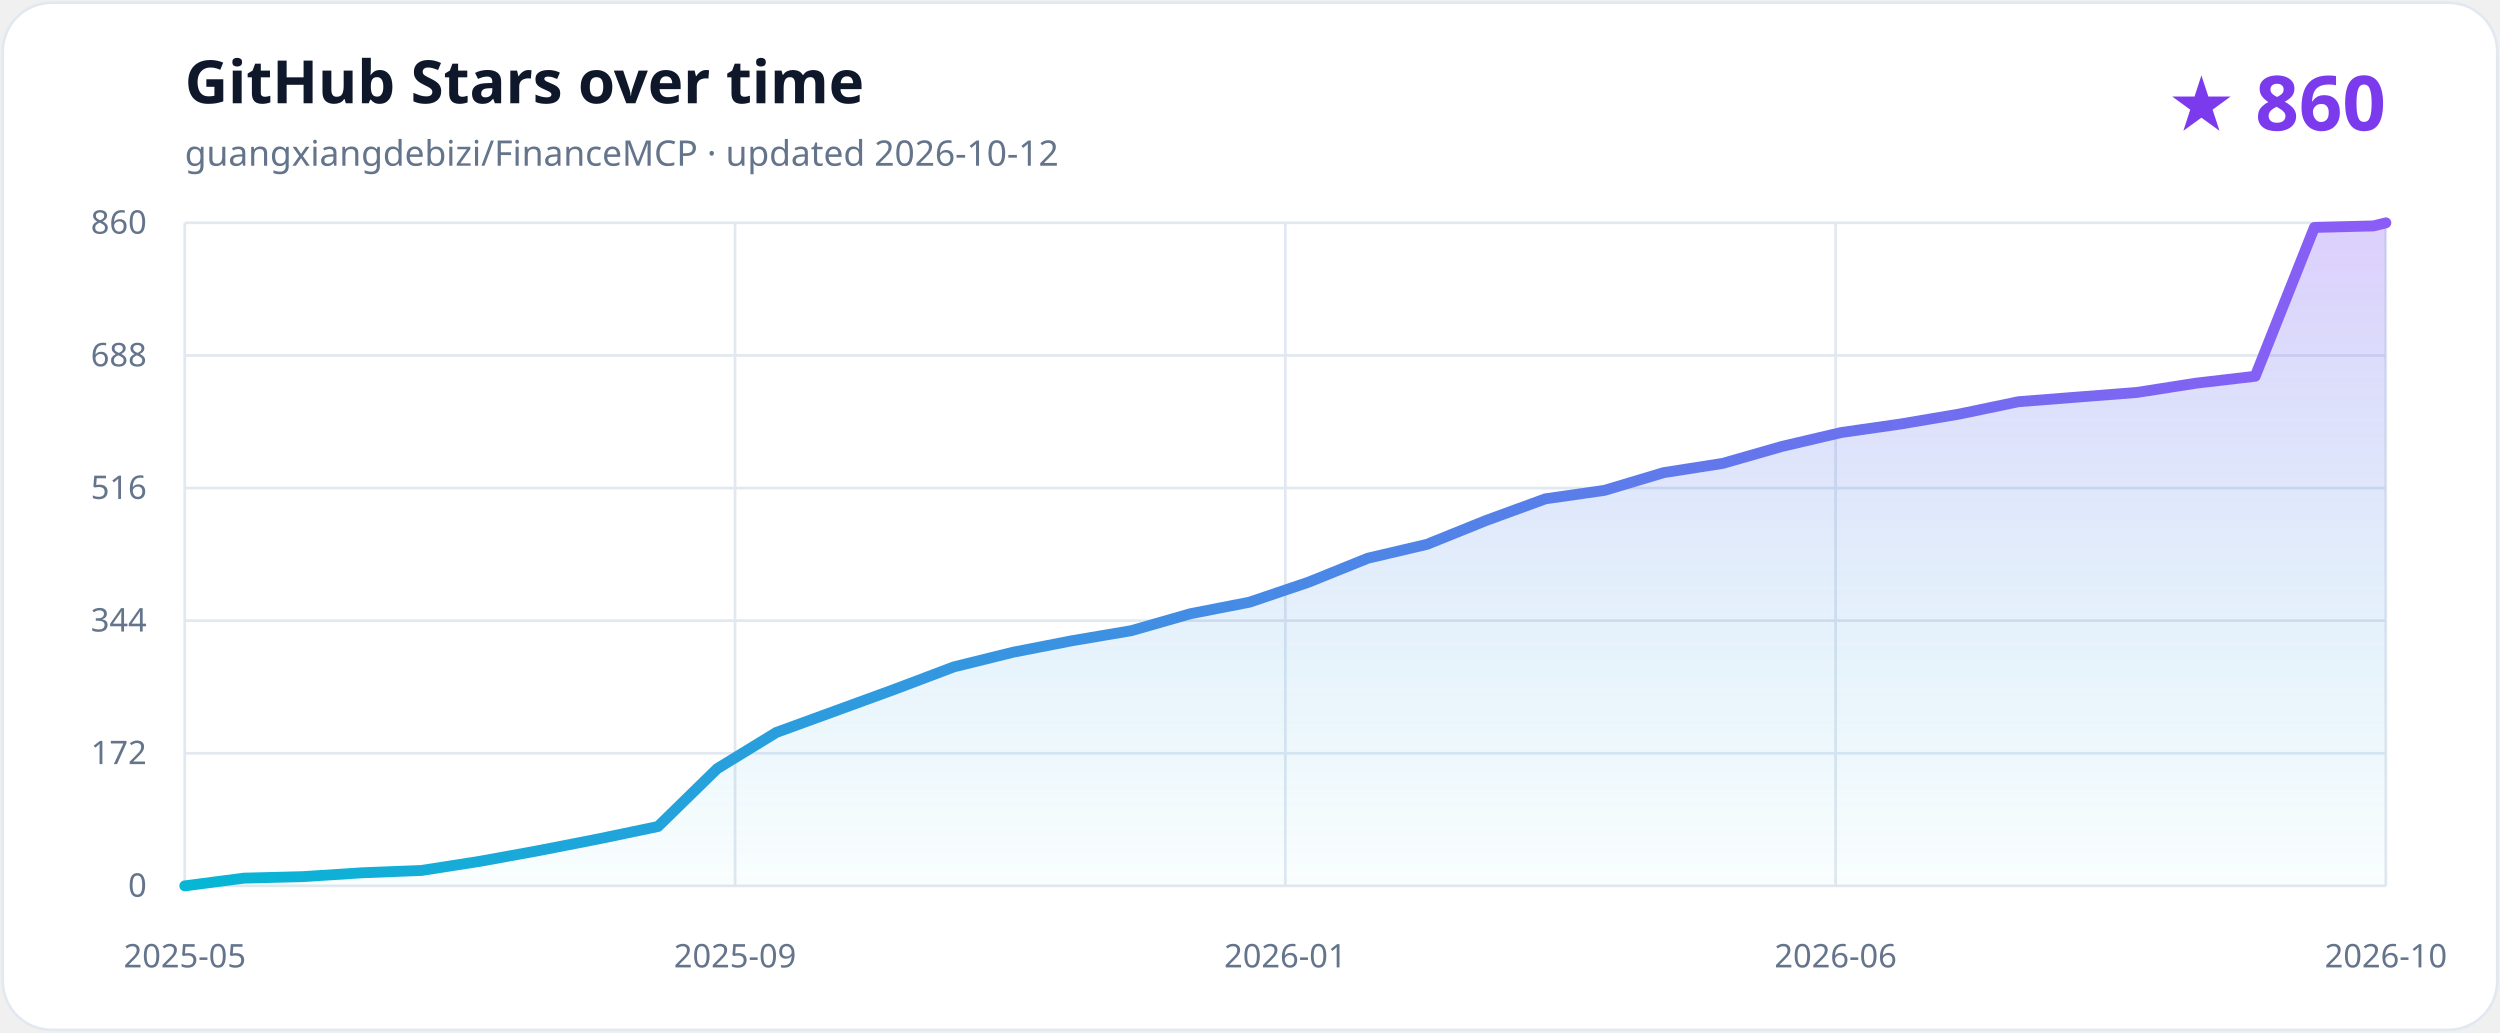
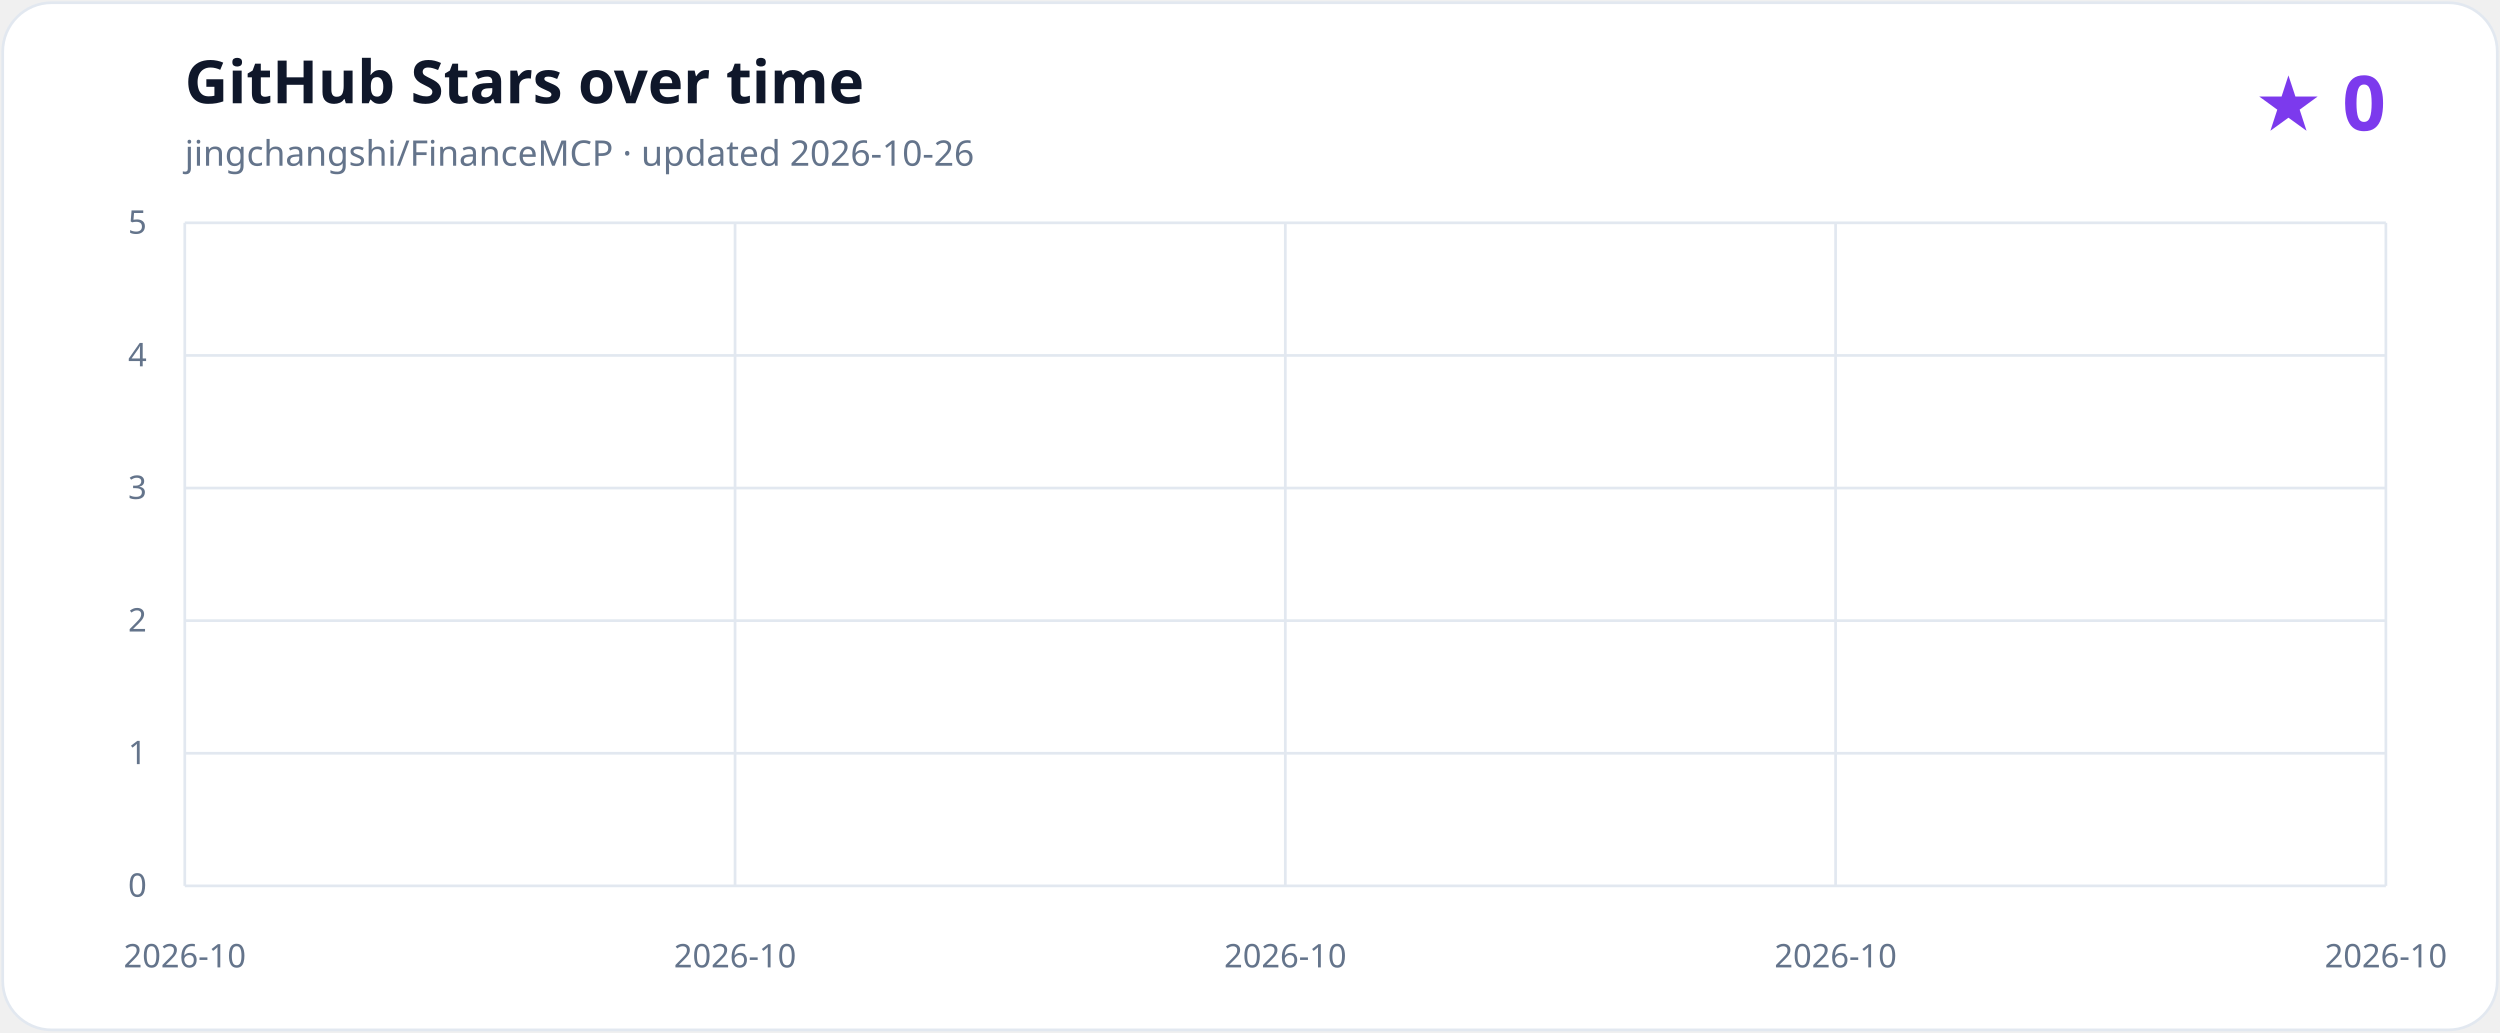
<svg xmlns="http://www.w3.org/2000/svg" role="img" aria-labelledby="title description" viewBox="0 0 920 380">
  <defs>
    <linearGradient id="line" x1="0" x2="1">
      <stop stop-color="#06b6d4" />
      <stop offset="1" stop-color="#8b5cf6" />
    </linearGradient>
    <linearGradient id="area" x1="0" y1="0" x2="0" y2="1">
      <stop stop-color="#8b5cf6" stop-opacity=".30" />
      <stop offset="1" stop-color="#06b6d4" stop-opacity=".02" />
    </linearGradient>
  </defs>
  <style>
    .background{fill:#ffffff;stroke:#e2e8f0}.title{fill:#0f172a;font:700 22px ui-sans-serif,system-ui}.subtitle{fill:#64748b;font:13px ui-sans-serif,system-ui}.count{fill:#7c3aed;font:700 28px ui-sans-serif,system-ui}.grid{stroke:#e2e8f0;stroke-width:1}.axis{fill:#64748b;font:12px ui-sans-serif,system-ui}
    @media (prefers-color-scheme:dark){.background{fill:#0f172a;stroke:#334155}.title{fill:#f8fafc}.subtitle,.axis{fill:#94a3b8}.count{fill:#a78bfa}.grid{stroke:#334155}}
  </style>
  <rect class="background" x="1" y="1" width="918" height="378" rx="18" />
  <text class="title" x="68" y="38">GitHub Stars over time</text>
-   <text class="subtitle" x="68" y="61">guangxiangdebizi/FinanceMCP · updated 2026-10-12</text>
-   <text class="count" x="878" y="48" text-anchor="end">★ 860</text>
+   <text class="subtitle" x="68" y="61">jingchangshi/FinanceMCP · updated 2026-10-26</text>
+   <text class="count" x="878" y="48" text-anchor="end">★ 0</text>
  <line class="grid" x1="68" y1="326.00" x2="878" y2="326.00" />
  <text class="axis" x="54" y="330" text-anchor="end">0</text>
  <line class="grid" x1="68" y1="277.20" x2="878" y2="277.20" />
-   <text class="axis" x="54" y="281.2" text-anchor="end">172</text>
+   <text class="axis" x="54" y="281.2" text-anchor="end">1</text>
  <line class="grid" x1="68" y1="228.40" x2="878" y2="228.40" />
-   <text class="axis" x="54" y="232.4" text-anchor="end">344</text>
+   <text class="axis" x="54" y="232.4" text-anchor="end">2</text>
  <line class="grid" x1="68" y1="179.60" x2="878" y2="179.60" />
-   <text class="axis" x="54" y="183.6" text-anchor="end">516</text>
+   <text class="axis" x="54" y="183.6" text-anchor="end">3</text>
  <line class="grid" x1="68" y1="130.80" x2="878" y2="130.80" />
-   <text class="axis" x="54" y="134.8" text-anchor="end">688</text>
+   <text class="axis" x="54" y="134.8" text-anchor="end">4</text>
  <line class="grid" x1="68" y1="82.00" x2="878" y2="82.00" />
-   <text class="axis" x="54" y="86" text-anchor="end">860</text>
+   <text class="axis" x="54" y="86" text-anchor="end">5</text>
  <line class="grid" x1="68.00" y1="82" x2="68.00" y2="326" />
-   <text class="axis" x="68.00" y="356" text-anchor="middle">2025-05</text>
+   <text class="axis" x="68.00" y="356" text-anchor="middle">2026-10</text>
  <line class="grid" x1="270.50" y1="82" x2="270.50" y2="326" />
-   <text class="axis" x="270.50" y="356" text-anchor="middle">2025-09</text>
+   <text class="axis" x="270.50" y="356" text-anchor="middle">2026-10</text>
  <line class="grid" x1="473.00" y1="82" x2="473.00" y2="326" />
-   <text class="axis" x="473.00" y="356" text-anchor="middle">2026-01</text>
+   <text class="axis" x="473.00" y="356" text-anchor="middle">2026-10</text>
  <line class="grid" x1="675.50" y1="82" x2="675.50" y2="326" />
-   <text class="axis" x="675.50" y="356" text-anchor="middle">2026-06</text>
+   <text class="axis" x="675.50" y="356" text-anchor="middle">2026-10</text>
  <line class="grid" x1="878.00" y1="82" x2="878.00" y2="326" />
  <text class="axis" x="878.00" y="356" text-anchor="middle">2026-10</text>
-   <path d="M 68.00 326.00 L 89.77 323.16 L 111.54 322.60 L 133.31 321.18 L 155.08 320.33 L 176.85 316.92 L 198.62 312.95 L 220.38 308.69 L 242.15 304.15 L 263.92 282.87 L 285.69 269.54 L 307.46 261.60 L 329.23 253.65 L 351.00 245.42 L 372.77 240.03 L 394.54 235.78 L 416.31 232.09 L 438.08 225.85 L 459.85 221.59 L 481.61 214.21 L 503.38 205.42 L 525.15 200.31 L 546.92 191.52 L 568.69 183.57 L 590.46 180.45 L 612.23 173.93 L 634.00 170.52 L 655.77 164.28 L 677.54 159.17 L 699.31 156.05 L 721.08 152.36 L 742.85 147.82 L 764.61 146.12 L 786.38 144.42 L 808.15 141.01 L 829.92 138.46 L 851.69 83.70 L 873.46 83.13 L 878.00 82.00 L 878.00 326.00 L 68.00 326.00 Z" fill="url(#area)" />
-   <path d="M 68.00 326.00 L 89.77 323.16 L 111.54 322.60 L 133.31 321.18 L 155.08 320.33 L 176.85 316.92 L 198.62 312.95 L 220.38 308.69 L 242.15 304.15 L 263.92 282.87 L 285.69 269.54 L 307.46 261.60 L 329.23 253.65 L 351.00 245.42 L 372.77 240.03 L 394.54 235.78 L 416.31 232.09 L 438.08 225.85 L 459.85 221.59 L 481.61 214.21 L 503.38 205.42 L 525.15 200.31 L 546.92 191.52 L 568.69 183.57 L 590.46 180.45 L 612.23 173.93 L 634.00 170.52 L 655.77 164.28 L 677.54 159.17 L 699.31 156.05 L 721.08 152.36 L 742.85 147.82 L 764.61 146.12 L 786.38 144.42 L 808.15 141.01 L 829.92 138.46 L 851.69 83.70 L 873.46 83.13 L 878.00 82.00" fill="none" stroke="url(#line)" stroke-width="4" stroke-linecap="round" stroke-linejoin="round" />
+   <path d="M 68.00 326.00 L 148.67 326.00 L 229.34 326.00 L 310.01 326.00 L 390.68 326.00 L 471.35 326.00 L 552.02 326.00 L 632.69 326.00 L 713.36 326.00 L 794.03 326.00 L 874.70 326.00 L 878.00 326.00 L 878.00 326.00 L 68.00 326.00 Z" fill="url(#area)" />
+   <path d="M 68.00 326.00 L 148.67 326.00 L 229.34 326.00 L 310.01 326.00 L 390.68 326.00 L 471.35 326.00 L 552.02 326.00 L 632.69 326.00 L 713.36 326.00 L 794.03 326.00 L 874.70 326.00 L 878.00 326.00" fill="none" stroke="url(#line)" stroke-width="4" stroke-linecap="round" stroke-linejoin="round" />
</svg>
